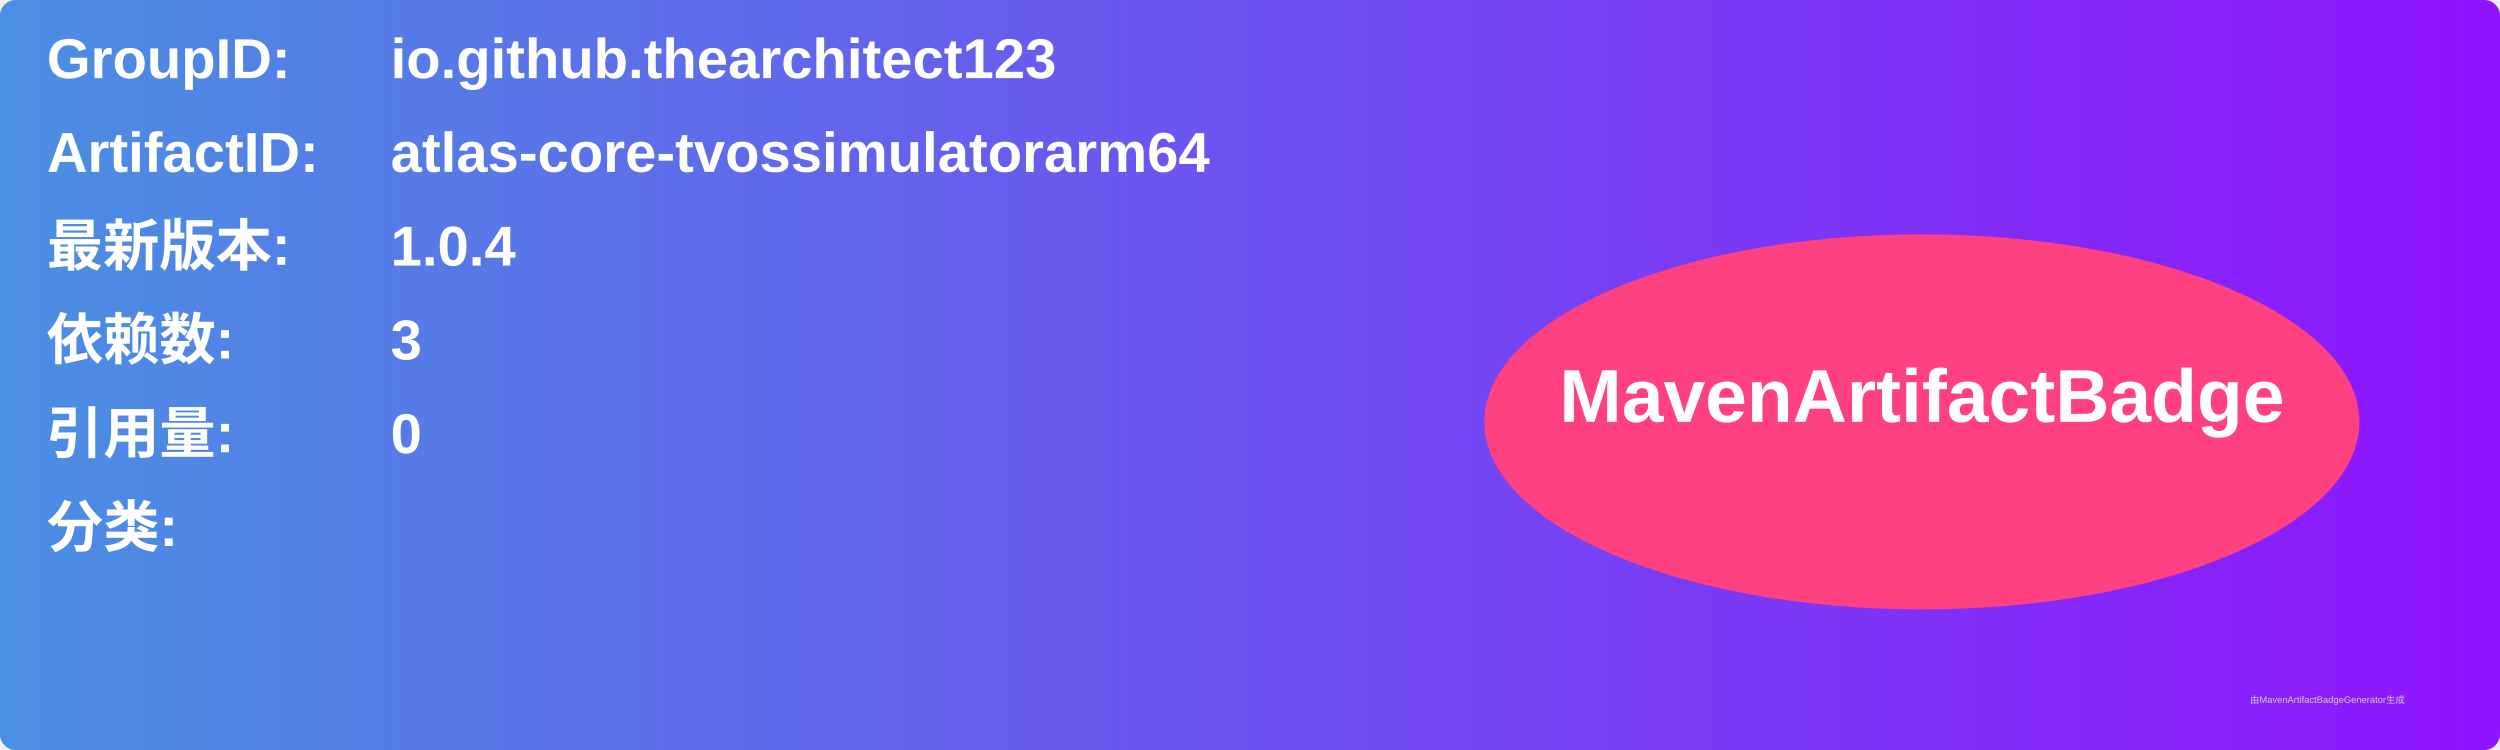
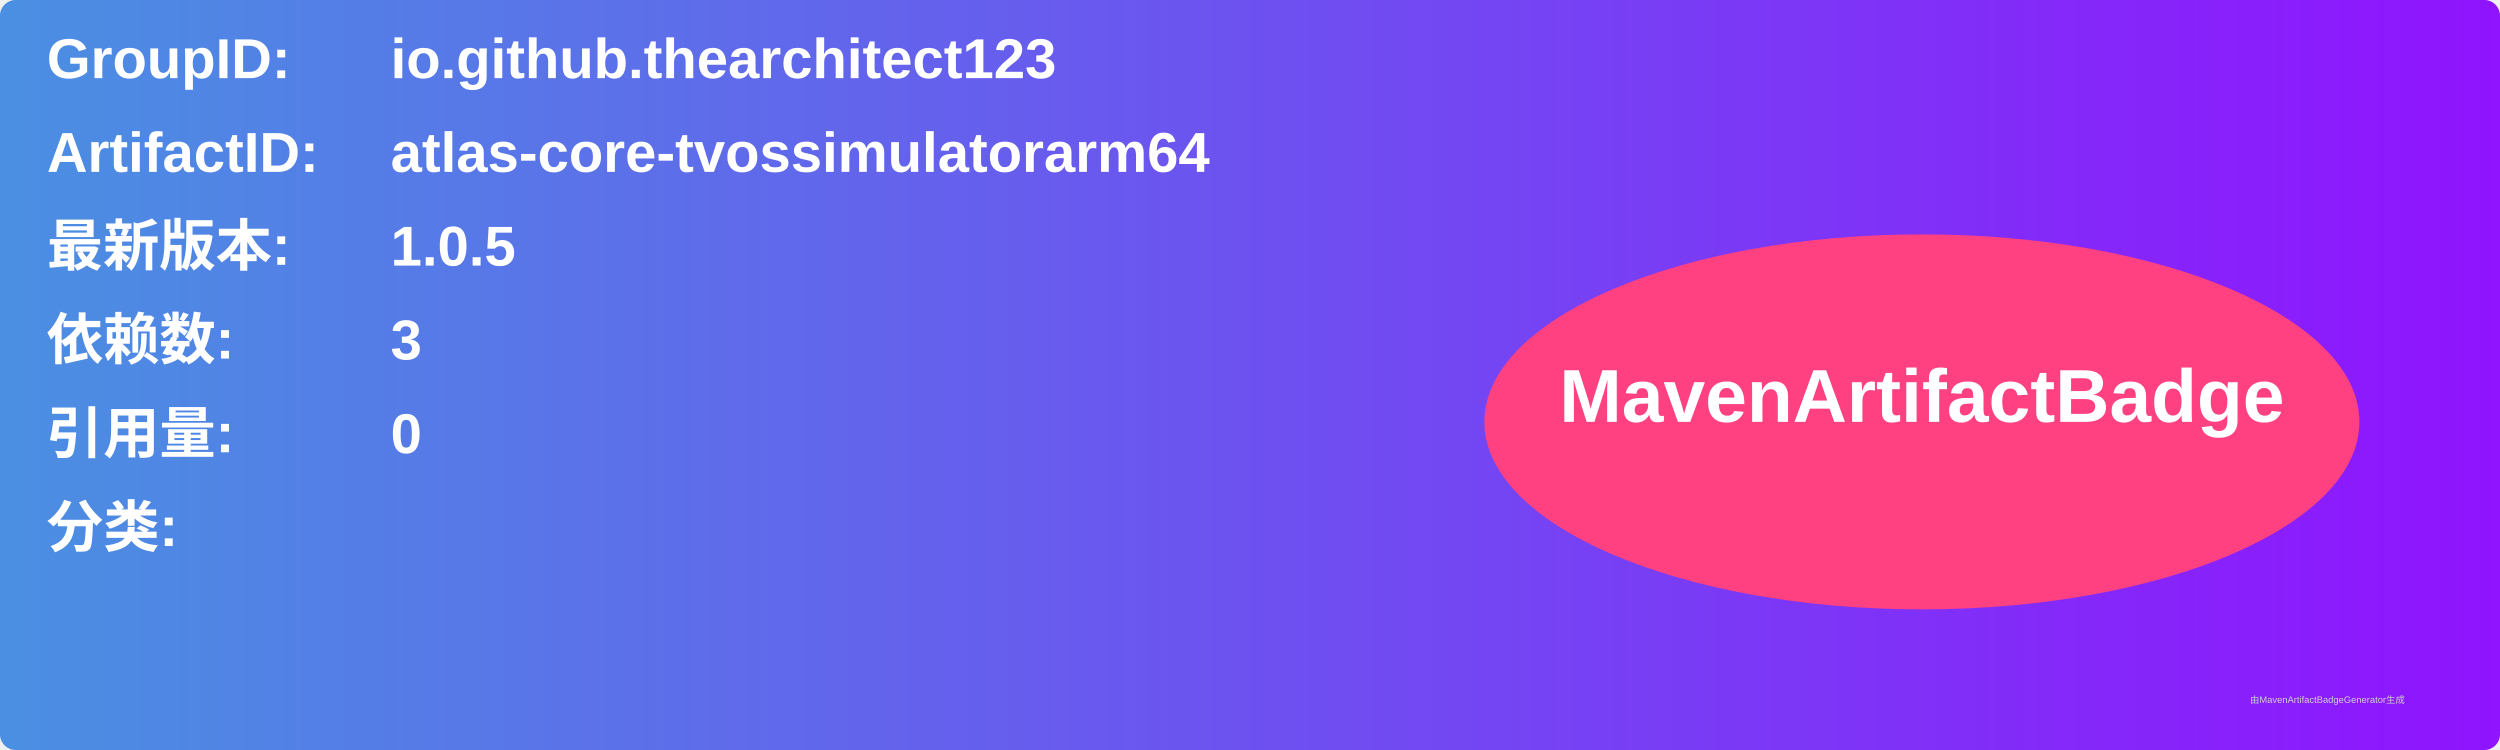
<svg xmlns="http://www.w3.org/2000/svg" width="800" height="240" viewBox="0 0 800 240">
  <linearGradient id="grad" x1="0%" y1="0%" x2="100%" y2="0%">
    <stop offset="0%" stop-color="#4a90e2" />
    <stop offset="100%" stop-color="#9013fe" />
  </linearGradient>
  <rect width="100%" height="100%" rx="5" ry="5" fill="url(#grad)" />
  <g transform="translate(15, 15)">
    <text x="0" y="10" font-family="Arial" font-size="18" fill="white" font-weight="bold" width="260">GroupID:</text>
    <text x="110" y="10" font-family="Arial" font-size="18" fill="white" font-weight="bold" width="460">io.github.thearchitect123</text>
    <text x="0" y="40" font-family="Arial" font-size="18" fill="white" font-weight="bold" width="260">ArtifactID:</text>
    <text x="110" y="40" font-family="Arial" font-size="18" fill="white" font-weight="bold" width="460">atlas-core-tvossimulatorarm64</text>
    <text x="0" y="70" font-family="Arial" font-size="18" fill="white" font-weight="bold">最新版本:</text>
    <text x="110" y="70" font-family="Arial" font-size="18" fill="white" font-weight="bold">
-       <tspan font-weight="bold">1.0.4</tspan>
+       <tspan font-weight="bold">1.0.5</tspan>
    </text>
    <text x="0" y="100" font-family="Arial" font-size="18" fill="white" font-weight="bold">依赖数: </text>
    <text x="110" y="100" font-family="Arial" font-size="18" fill="white">
      <tspan font-weight="bold">3</tspan>
    </text>
    <text x="0" y="130" font-family="Arial" font-size="18" fill="white" font-weight="bold">引用量: </text>
    <text x="110" y="130" font-family="Arial" font-size="18" fill="white">
      <tspan font-weight="bold">0</tspan>
    </text>
    <text x="0" y="160" font-family="Arial" font-size="18" fill="white" font-weight="bold">分类:</text>
    <text x="10" y="190" font-family="Arial" font-size="10" fill="white">
      <tspan font-weight="bold" />
    </text>
    <ellipse cx="600" cy="120" rx="140" ry="60" fill="#ff4081" />
    <text x="600" y="120" text-anchor="middle" font-family="Arial" font-size="24" fill="white" font-weight="bold">MavenArtifactBadge</text>
  </g>
  <text x="720" y="225" font-family="Arial" font-size="3" fill="#d0d0d0">由MavenArtifactBadgeGenerator生成</text>
</svg>
